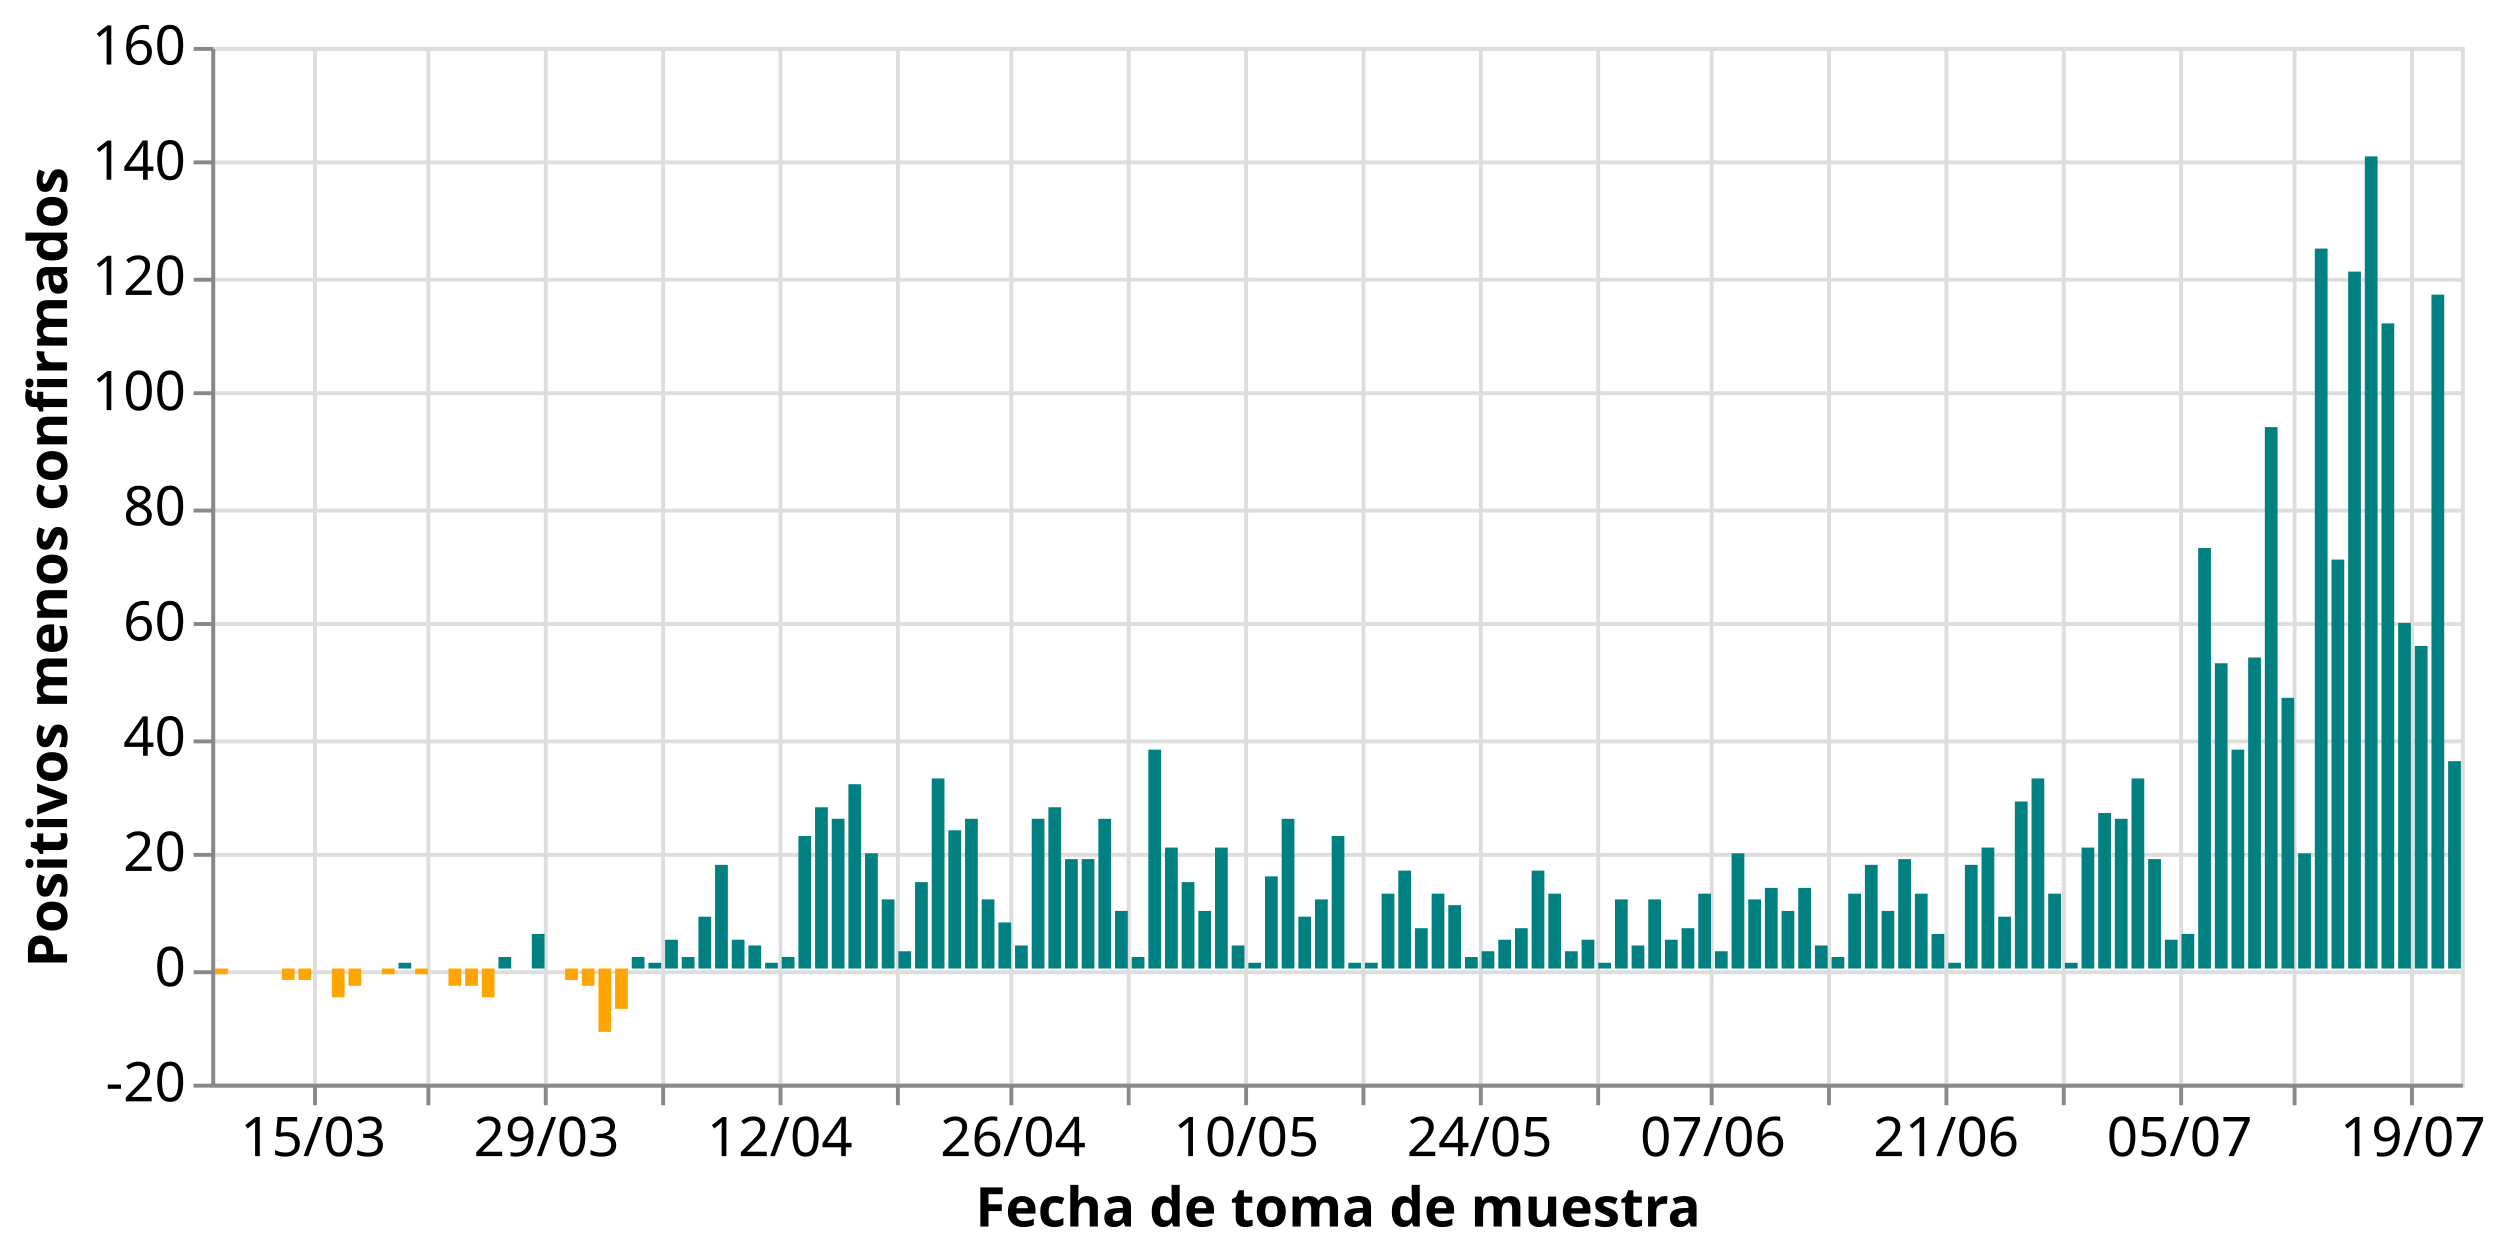
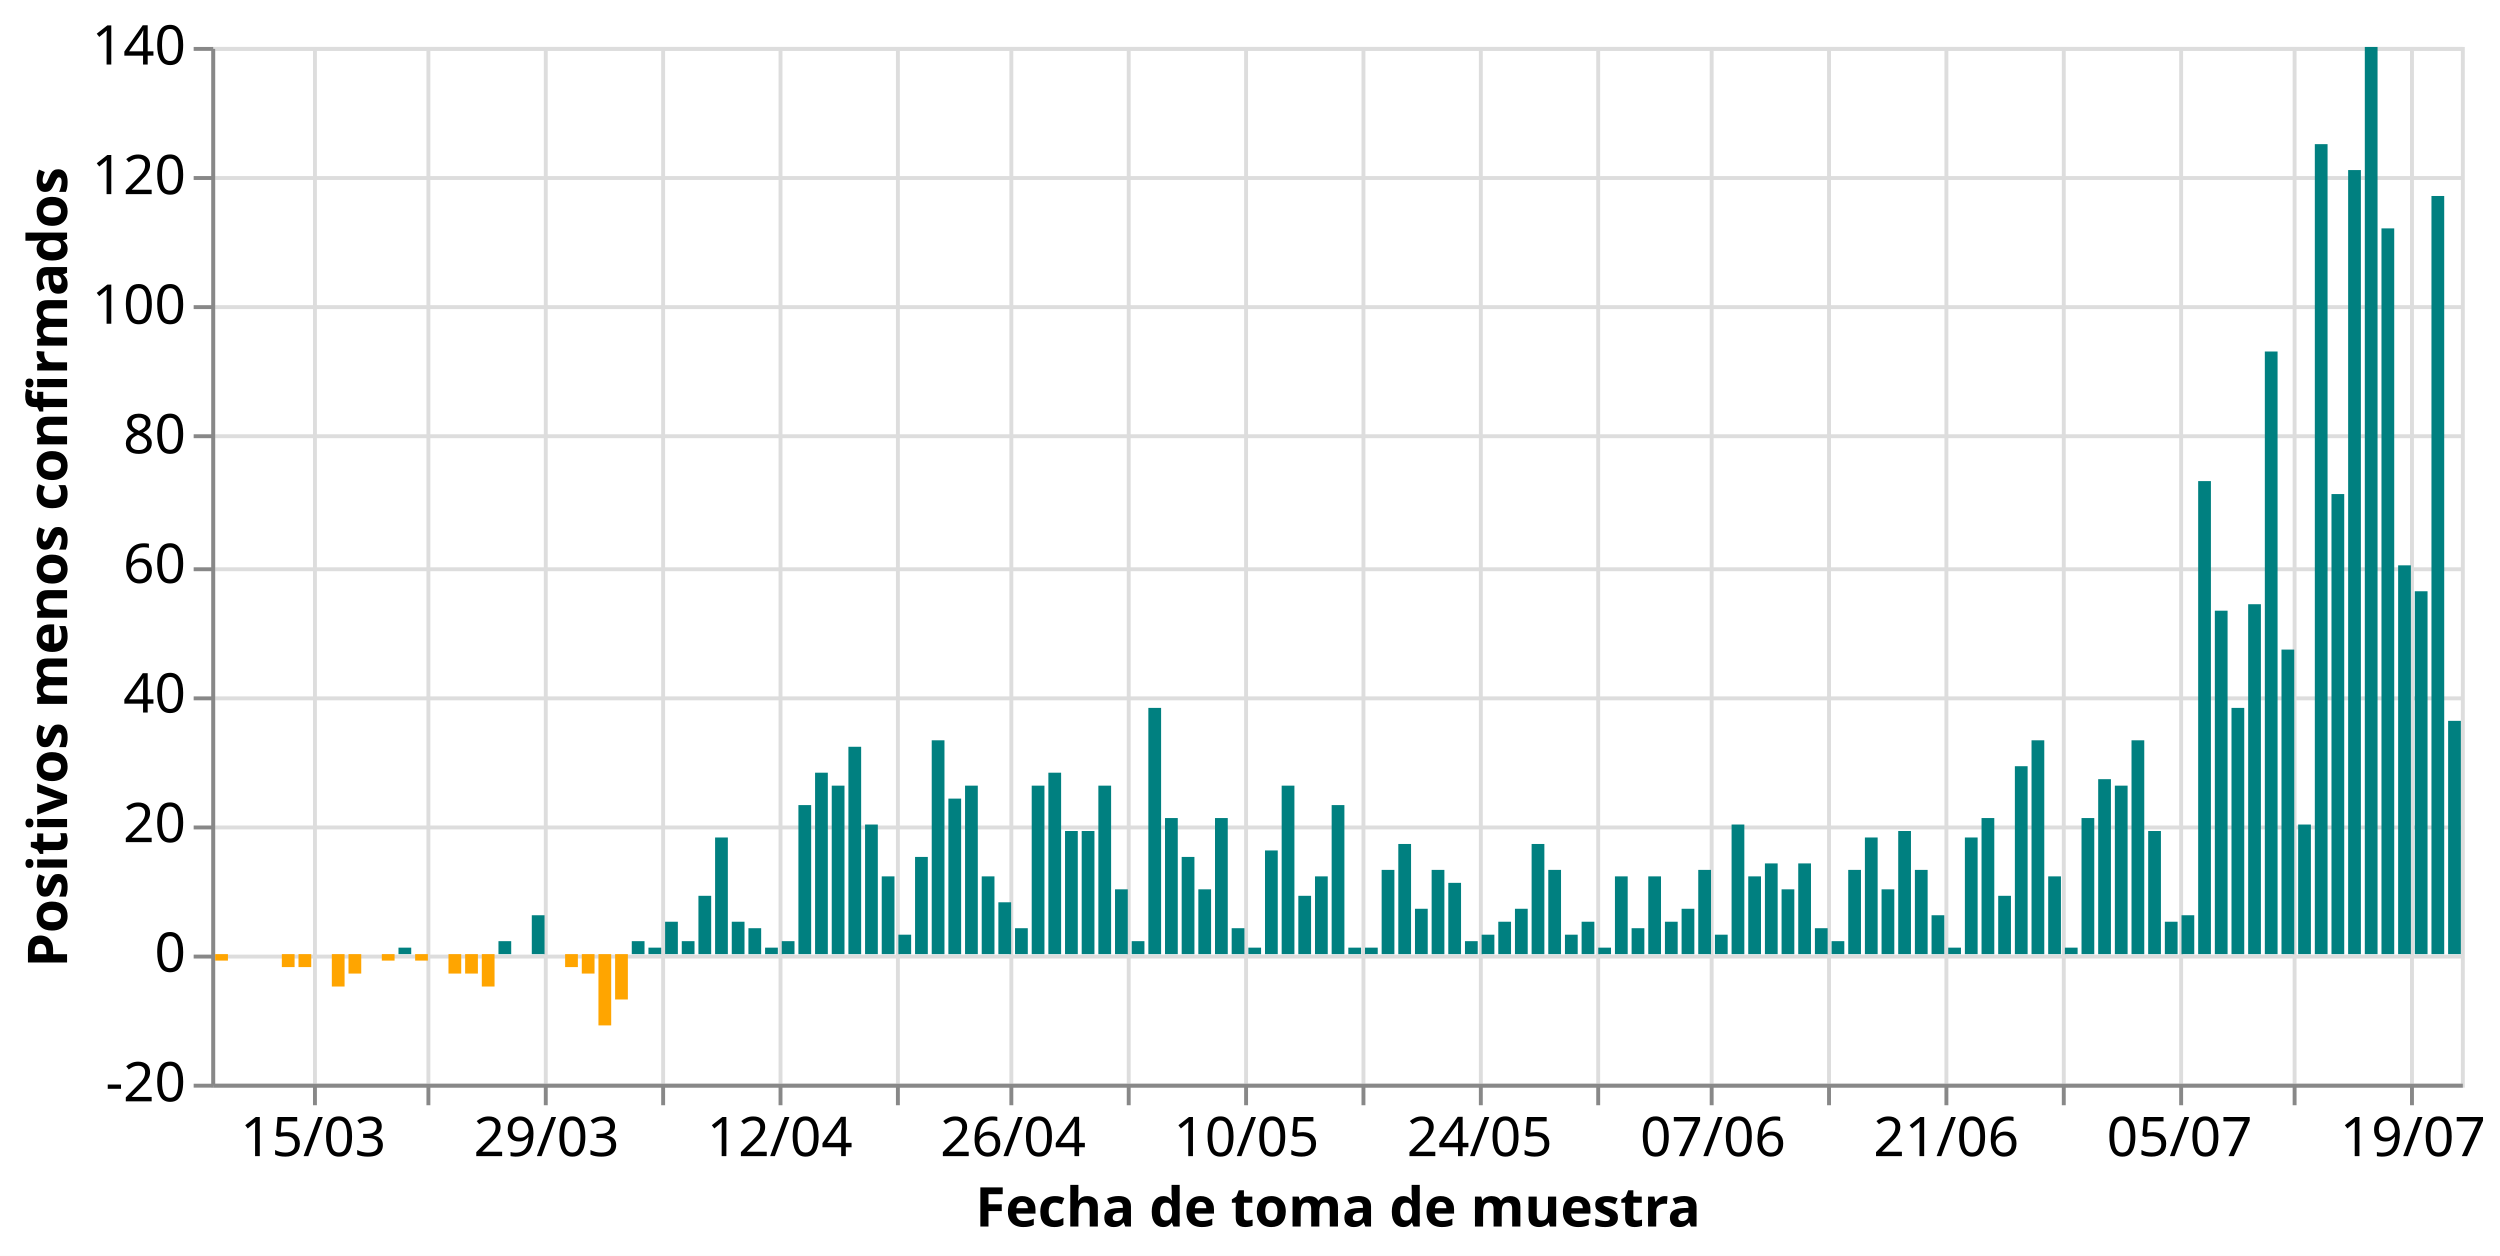
<svg xmlns="http://www.w3.org/2000/svg" class="marks" width="639" height="321" viewBox="0 0 639 321" version="1.1">
  <rect width="639" height="321" style="fill: white;" />
  <g transform="translate(54,12)">
    <g class="mark-group role-frame root">
      <g transform="translate(0,0)">
        <path class="background" d="M0.5,0.5h575v265h-575Z" style="fill: none; stroke: #ddd;" />
        <g>
          <g class="mark-group role-axis">
            <g transform="translate(0.5,265.5)">
              <path class="background" d="M0,0h0v0h0Z" style="pointer-events: none; fill: none;" />
              <g>
                <g class="mark-rule role-axis-grid" style="pointer-events: none;">
                  <line transform="translate(26,-265)" x2="0" y2="265" style="fill: none; stroke: #ddd; stroke-width: 1; opacity: 1;" />
                  <line transform="translate(55,-265)" x2="0" y2="265" style="fill: none; stroke: #ddd; stroke-width: 1; opacity: 1;" />
                  <line transform="translate(85,-265)" x2="0" y2="265" style="fill: none; stroke: #ddd; stroke-width: 1; opacity: 1;" />
                  <line transform="translate(115,-265)" x2="0" y2="265" style="fill: none; stroke: #ddd; stroke-width: 1; opacity: 1;" />
                  <line transform="translate(145,-265)" x2="0" y2="265" style="fill: none; stroke: #ddd; stroke-width: 1; opacity: 1;" />
                  <line transform="translate(175,-265)" x2="0" y2="265" style="fill: none; stroke: #ddd; stroke-width: 1; opacity: 1;" />
                  <line transform="translate(204,-265)" x2="0" y2="265" style="fill: none; stroke: #ddd; stroke-width: 1; opacity: 1;" />
                  <line transform="translate(234,-265)" x2="0" y2="265" style="fill: none; stroke: #ddd; stroke-width: 1; opacity: 1;" />
                  <line transform="translate(264,-265)" x2="0" y2="265" style="fill: none; stroke: #ddd; stroke-width: 1; opacity: 1;" />
                  <line transform="translate(294,-265)" x2="0" y2="265" style="fill: none; stroke: #ddd; stroke-width: 1; opacity: 1;" />
                  <line transform="translate(324,-265)" x2="0" y2="265" style="fill: none; stroke: #ddd; stroke-width: 1; opacity: 1;" />
                  <line transform="translate(354,-265)" x2="0" y2="265" style="fill: none; stroke: #ddd; stroke-width: 1; opacity: 1;" />
                  <line transform="translate(383,-265)" x2="0" y2="265" style="fill: none; stroke: #ddd; stroke-width: 1; opacity: 1;" />
                  <line transform="translate(413,-265)" x2="0" y2="265" style="fill: none; stroke: #ddd; stroke-width: 1; opacity: 1;" />
                  <line transform="translate(443,-265)" x2="0" y2="265" style="fill: none; stroke: #ddd; stroke-width: 1; opacity: 1;" />
                  <line transform="translate(473,-265)" x2="0" y2="265" style="fill: none; stroke: #ddd; stroke-width: 1; opacity: 1;" />
                  <line transform="translate(503,-265)" x2="0" y2="265" style="fill: none; stroke: #ddd; stroke-width: 1; opacity: 1;" />
                  <line transform="translate(532,-265)" x2="0" y2="265" style="fill: none; stroke: #ddd; stroke-width: 1; opacity: 1;" />
                  <line transform="translate(562,-265)" x2="0" y2="265" style="fill: none; stroke: #ddd; stroke-width: 1; opacity: 1;" />
                </g>
              </g>
              <path class="foreground" d="" style="pointer-events: none; display: none; fill: none;" />
            </g>
          </g>
          <g class="mark-group role-axis">
            <g transform="translate(0.5,0.5)">
              <path class="background" d="M0,0h0v0h0Z" style="pointer-events: none; fill: none;" />
              <g>
                <g class="mark-rule role-axis-grid" style="pointer-events: none;">
                  <line transform="translate(0,265)" x2="575" y2="0" style="fill: none; stroke: #ddd; stroke-width: 1; opacity: 1;" />
-                   <line transform="translate(0,236)" x2="575" y2="0" style="fill: none; stroke: #ddd; stroke-width: 1; opacity: 1;" />
-                   <line transform="translate(0,206)" x2="575" y2="0" style="fill: none; stroke: #ddd; stroke-width: 1; opacity: 1;" />
-                   <line transform="translate(0,177)" x2="575" y2="0" style="fill: none; stroke: #ddd; stroke-width: 1; opacity: 1;" />
-                   <line transform="translate(0,147)" x2="575" y2="0" style="fill: none; stroke: #ddd; stroke-width: 1; opacity: 1;" />
-                   <line transform="translate(0,118)" x2="575" y2="0" style="fill: none; stroke: #ddd; stroke-width: 1; opacity: 1;" />
-                   <line transform="translate(0,88)" x2="575" y2="0" style="fill: none; stroke: #ddd; stroke-width: 1; opacity: 1;" />
-                   <line transform="translate(0,59)" x2="575" y2="0" style="fill: none; stroke: #ddd; stroke-width: 1; opacity: 1;" />
-                   <line transform="translate(0,29)" x2="575" y2="0" style="fill: none; stroke: #ddd; stroke-width: 1; opacity: 1;" />
+                   <line transform="translate(0,232)" x2="575" y2="0" style="fill: none; stroke: #ddd; stroke-width: 1; opacity: 1;" />
+                   <line transform="translate(0,199)" x2="575" y2="0" style="fill: none; stroke: #ddd; stroke-width: 1; opacity: 1;" />
+                   <line transform="translate(0,166)" x2="575" y2="0" style="fill: none; stroke: #ddd; stroke-width: 1; opacity: 1;" />
+                   <line transform="translate(0,133)" x2="575" y2="0" style="fill: none; stroke: #ddd; stroke-width: 1; opacity: 1;" />
+                   <line transform="translate(0,99)" x2="575" y2="0" style="fill: none; stroke: #ddd; stroke-width: 1; opacity: 1;" />
+                   <line transform="translate(0,66)" x2="575" y2="0" style="fill: none; stroke: #ddd; stroke-width: 1; opacity: 1;" />
+                   <line transform="translate(0,33)" x2="575" y2="0" style="fill: none; stroke: #ddd; stroke-width: 1; opacity: 1;" />
                  <line transform="translate(0,0)" x2="575" y2="0" style="fill: none; stroke: #ddd; stroke-width: 1; opacity: 1;" />
                </g>
              </g>
              <path class="foreground" d="" style="pointer-events: none; display: none; fill: none;" />
            </g>
          </g>
          <g class="mark-group role-axis">
            <g transform="translate(0.5,265.5)">
              <path class="background" d="M0,0h0v0h0Z" style="pointer-events: none; fill: none;" />
              <g>
                <g class="mark-rule role-axis-tick" style="pointer-events: none;">
                  <line transform="translate(26,0)" x2="0" y2="5" style="fill: none; stroke: #888; stroke-width: 1; opacity: 1;" />
                  <line transform="translate(55,0)" x2="0" y2="5" style="fill: none; stroke: #888; stroke-width: 1; opacity: 1;" />
                  <line transform="translate(85,0)" x2="0" y2="5" style="fill: none; stroke: #888; stroke-width: 1; opacity: 1;" />
                  <line transform="translate(115,0)" x2="0" y2="5" style="fill: none; stroke: #888; stroke-width: 1; opacity: 1;" />
                  <line transform="translate(145,0)" x2="0" y2="5" style="fill: none; stroke: #888; stroke-width: 1; opacity: 1;" />
                  <line transform="translate(175,0)" x2="0" y2="5" style="fill: none; stroke: #888; stroke-width: 1; opacity: 1;" />
                  <line transform="translate(204,0)" x2="0" y2="5" style="fill: none; stroke: #888; stroke-width: 1; opacity: 1;" />
                  <line transform="translate(234,0)" x2="0" y2="5" style="fill: none; stroke: #888; stroke-width: 1; opacity: 1;" />
                  <line transform="translate(264,0)" x2="0" y2="5" style="fill: none; stroke: #888; stroke-width: 1; opacity: 1;" />
                  <line transform="translate(294,0)" x2="0" y2="5" style="fill: none; stroke: #888; stroke-width: 1; opacity: 1;" />
                  <line transform="translate(324,0)" x2="0" y2="5" style="fill: none; stroke: #888; stroke-width: 1; opacity: 1;" />
                  <line transform="translate(354,0)" x2="0" y2="5" style="fill: none; stroke: #888; stroke-width: 1; opacity: 1;" />
                  <line transform="translate(383,0)" x2="0" y2="5" style="fill: none; stroke: #888; stroke-width: 1; opacity: 1;" />
                  <line transform="translate(413,0)" x2="0" y2="5" style="fill: none; stroke: #888; stroke-width: 1; opacity: 1;" />
                  <line transform="translate(443,0)" x2="0" y2="5" style="fill: none; stroke: #888; stroke-width: 1; opacity: 1;" />
                  <line transform="translate(473,0)" x2="0" y2="5" style="fill: none; stroke: #888; stroke-width: 1; opacity: 1;" />
                  <line transform="translate(503,0)" x2="0" y2="5" style="fill: none; stroke: #888; stroke-width: 1; opacity: 1;" />
                  <line transform="translate(532,0)" x2="0" y2="5" style="fill: none; stroke: #888; stroke-width: 1; opacity: 1;" />
                  <line transform="translate(562,0)" x2="0" y2="5" style="fill: none; stroke: #888; stroke-width: 1; opacity: 1;" />
                </g>
                <g class="mark-text role-axis-label" style="pointer-events: none;">
                  <text text-anchor="middle" transform="translate(25.55556,18)" style="font-family: sans-serif; font-size: 14px; fill: #000; opacity: 1;">15/03</text>
                  <text text-anchor="middle" transform="translate(55.37037,18)" style="font-family: sans-serif; font-size: 14px; fill: #000; opacity: 0;">22/03</text>
                  <text text-anchor="middle" transform="translate(85.18519,18)" style="font-family: sans-serif; font-size: 14px; fill: #000; opacity: 1;">29/03</text>
                  <text text-anchor="middle" transform="translate(115,18)" style="font-family: sans-serif; font-size: 14px; fill: #000; opacity: 0;">05/04</text>
                  <text text-anchor="middle" transform="translate(144.8148,18)" style="font-family: sans-serif; font-size: 14px; fill: #000; opacity: 1;">12/04</text>
                  <text text-anchor="middle" transform="translate(174.6296,18)" style="font-family: sans-serif; font-size: 14px; fill: #000; opacity: 0;">19/04</text>
                  <text text-anchor="middle" transform="translate(204.4444,18)" style="font-family: sans-serif; font-size: 14px; fill: #000; opacity: 1;">26/04</text>
                  <text text-anchor="middle" transform="translate(234.2593,18)" style="font-family: sans-serif; font-size: 14px; fill: #000; opacity: 0;">03/05</text>
                  <text text-anchor="middle" transform="translate(264.0741,18)" style="font-family: sans-serif; font-size: 14px; fill: #000; opacity: 1;">10/05</text>
                  <text text-anchor="middle" transform="translate(293.8889,18)" style="font-family: sans-serif; font-size: 14px; fill: #000; opacity: 0;">17/05</text>
                  <text text-anchor="middle" transform="translate(323.7037,18)" style="font-family: sans-serif; font-size: 14px; fill: #000; opacity: 1;">24/05</text>
                  <text text-anchor="middle" transform="translate(353.5185,18)" style="font-family: sans-serif; font-size: 14px; fill: #000; opacity: 0;">31/05</text>
                  <text text-anchor="middle" transform="translate(383.3333,18)" style="font-family: sans-serif; font-size: 14px; fill: #000; opacity: 1;">07/06</text>
                  <text text-anchor="middle" transform="translate(413.1481,18)" style="font-family: sans-serif; font-size: 14px; fill: #000; opacity: 0;">14/06</text>
                  <text text-anchor="middle" transform="translate(442.963,18)" style="font-family: sans-serif; font-size: 14px; fill: #000; opacity: 1;">21/06</text>
                  <text text-anchor="middle" transform="translate(472.7778,18)" style="font-family: sans-serif; font-size: 14px; fill: #000; opacity: 0;">28/06</text>
                  <text text-anchor="middle" transform="translate(502.5926,18)" style="font-family: sans-serif; font-size: 14px; fill: #000; opacity: 1;">05/07</text>
                  <text text-anchor="middle" transform="translate(532.4074,18)" style="font-family: sans-serif; font-size: 14px; fill: #000; opacity: 0;">12/07</text>
                  <text text-anchor="middle" transform="translate(562.2222,18)" style="font-family: sans-serif; font-size: 14px; fill: #000; opacity: 1;">19/07</text>
                </g>
                <g class="mark-rule role-axis-domain" style="pointer-events: none;">
                  <line transform="translate(0,0)" x2="575" y2="0" style="fill: none; stroke: #888; stroke-width: 1; opacity: 1;" />
                </g>
                <g class="mark-text role-axis-title" style="pointer-events: none;">
                  <text text-anchor="middle" transform="translate(287.5,36)" style="font-family: sans-serif; font-size: 14px; font-weight: bold; fill: #000; opacity: 1;">Fecha de toma de muestra</text>
                </g>
              </g>
              <path class="foreground" d="" style="pointer-events: none; display: none; fill: none;" />
            </g>
          </g>
          <g class="mark-group role-axis">
            <g transform="translate(0.5,0.5)">
              <path class="background" d="M0,0h0v0h0Z" style="pointer-events: none; fill: none;" />
              <g>
                <g class="mark-rule role-axis-tick" style="pointer-events: none;">
                  <line transform="translate(0,265)" x2="-5" y2="0" style="fill: none; stroke: #888; stroke-width: 1; opacity: 1;" />
-                   <line transform="translate(0,236)" x2="-5" y2="0" style="fill: none; stroke: #888; stroke-width: 1; opacity: 1;" />
-                   <line transform="translate(0,206)" x2="-5" y2="0" style="fill: none; stroke: #888; stroke-width: 1; opacity: 1;" />
-                   <line transform="translate(0,177)" x2="-5" y2="0" style="fill: none; stroke: #888; stroke-width: 1; opacity: 1;" />
-                   <line transform="translate(0,147)" x2="-5" y2="0" style="fill: none; stroke: #888; stroke-width: 1; opacity: 1;" />
-                   <line transform="translate(0,118)" x2="-5" y2="0" style="fill: none; stroke: #888; stroke-width: 1; opacity: 1;" />
-                   <line transform="translate(0,88)" x2="-5" y2="0" style="fill: none; stroke: #888; stroke-width: 1; opacity: 1;" />
-                   <line transform="translate(0,59)" x2="-5" y2="0" style="fill: none; stroke: #888; stroke-width: 1; opacity: 1;" />
-                   <line transform="translate(0,29)" x2="-5" y2="0" style="fill: none; stroke: #888; stroke-width: 1; opacity: 1;" />
+                   <line transform="translate(0,232)" x2="-5" y2="0" style="fill: none; stroke: #888; stroke-width: 1; opacity: 1;" />
+                   <line transform="translate(0,199)" x2="-5" y2="0" style="fill: none; stroke: #888; stroke-width: 1; opacity: 1;" />
+                   <line transform="translate(0,166)" x2="-5" y2="0" style="fill: none; stroke: #888; stroke-width: 1; opacity: 1;" />
+                   <line transform="translate(0,133)" x2="-5" y2="0" style="fill: none; stroke: #888; stroke-width: 1; opacity: 1;" />
+                   <line transform="translate(0,99)" x2="-5" y2="0" style="fill: none; stroke: #888; stroke-width: 1; opacity: 1;" />
+                   <line transform="translate(0,66)" x2="-5" y2="0" style="fill: none; stroke: #888; stroke-width: 1; opacity: 1;" />
+                   <line transform="translate(0,33)" x2="-5" y2="0" style="fill: none; stroke: #888; stroke-width: 1; opacity: 1;" />
                  <line transform="translate(0,0)" x2="-5" y2="0" style="fill: none; stroke: #888; stroke-width: 1; opacity: 1;" />
                </g>
                <g class="mark-text role-axis-label" style="pointer-events: none;">
                  <text text-anchor="end" transform="translate(-7,269)" style="font-family: sans-serif; font-size: 14px; fill: #000; opacity: 1;">-20</text>
-                   <text text-anchor="end" transform="translate(-7,239.5556)" style="font-family: sans-serif; font-size: 14px; fill: #000; opacity: 1;">0</text>
-                   <text text-anchor="end" transform="translate(-7,210.1111)" style="font-family: sans-serif; font-size: 14px; fill: #000; opacity: 1;">20</text>
-                   <text text-anchor="end" transform="translate(-7,180.6667)" style="font-family: sans-serif; font-size: 14px; fill: #000; opacity: 1;">40</text>
-                   <text text-anchor="end" transform="translate(-7,151.2222)" style="font-family: sans-serif; font-size: 14px; fill: #000; opacity: 1;">60</text>
-                   <text text-anchor="end" transform="translate(-7,121.7778)" style="font-family: sans-serif; font-size: 14px; fill: #000; opacity: 1;">80</text>
-                   <text text-anchor="end" transform="translate(-7,92.33333)" style="font-family: sans-serif; font-size: 14px; fill: #000; opacity: 1;">100</text>
-                   <text text-anchor="end" transform="translate(-7,62.88889)" style="font-family: sans-serif; font-size: 14px; fill: #000; opacity: 1;">120</text>
-                   <text text-anchor="end" transform="translate(-7,33.44444)" style="font-family: sans-serif; font-size: 14px; fill: #000; opacity: 1;">140</text>
-                   <text text-anchor="end" transform="translate(-7,4)" style="font-family: sans-serif; font-size: 14px; fill: #000; opacity: 1;">160</text>
+                   <text text-anchor="end" transform="translate(-7,235.875)" style="font-family: sans-serif; font-size: 14px; fill: #000; opacity: 1;">0</text>
+                   <text text-anchor="end" transform="translate(-7,202.75)" style="font-family: sans-serif; font-size: 14px; fill: #000; opacity: 1;">20</text>
+                   <text text-anchor="end" transform="translate(-7,169.625)" style="font-family: sans-serif; font-size: 14px; fill: #000; opacity: 1;">40</text>
+                   <text text-anchor="end" transform="translate(-7,136.5)" style="font-family: sans-serif; font-size: 14px; fill: #000; opacity: 1;">60</text>
+                   <text text-anchor="end" transform="translate(-7,103.375)" style="font-family: sans-serif; font-size: 14px; fill: #000; opacity: 1;">80</text>
+                   <text text-anchor="end" transform="translate(-7,70.25)" style="font-family: sans-serif; font-size: 14px; fill: #000; opacity: 1;">100</text>
+                   <text text-anchor="end" transform="translate(-7,37.125)" style="font-family: sans-serif; font-size: 14px; fill: #000; opacity: 1;">120</text>
+                   <text text-anchor="end" transform="translate(-7,4)" style="font-family: sans-serif; font-size: 14px; fill: #000; opacity: 1;">140</text>
                </g>
                <g class="mark-rule role-axis-domain" style="pointer-events: none;">
                  <line transform="translate(0,265)" x2="0" y2="-265" style="fill: none; stroke: #888; stroke-width: 1; opacity: 1;" />
                </g>
                <g class="mark-text role-axis-title" style="pointer-events: none;">
                  <text text-anchor="middle" transform="translate(-34.3584,132.5) rotate(-90) translate(0,-3)" style="font-family: sans-serif; font-size: 14px; font-weight: bold; fill: #000; opacity: 1;">Positivos menos confirmados</text>
                </g>
              </g>
              <path class="foreground" d="" style="pointer-events: none; display: none; fill: none;" />
            </g>
          </g>
          <g class="mark-rect role-mark marks">
-             <path d="M1,235.556h3.259v1.472h-3.259Z" style="fill: orange;" />
-             <path d="M5.259,235.556h3.259v0h-3.259Z" style="fill: teal;" />
-             <path d="M9.519,235.556h3.259v0h-3.259Z" style="fill: teal;" />
-             <path d="M13.778,235.556h3.259v0h-3.259Z" style="fill: teal;" />
-             <path d="M18.037,235.556h3.259v2.944h-3.259Z" style="fill: orange;" />
-             <path d="M22.296,235.556h3.259v2.944h-3.259Z" style="fill: orange;" />
-             <path d="M26.556,235.556h3.259v0h-3.259Z" style="fill: teal;" />
-             <path d="M30.815,235.556h3.259v7.361h-3.259Z" style="fill: orange;" />
-             <path d="M35.074,235.556h3.259v4.417h-3.259Z" style="fill: orange;" />
-             <path d="M39.333,235.556h3.259v0h-3.259Z" style="fill: teal;" />
-             <path d="M43.593,235.556h3.259v1.472h-3.259Z" style="fill: orange;" />
-             <path d="M47.852,234.083h3.259v1.472h-3.259Z" style="fill: teal;" />
-             <path d="M52.111,235.556h3.259v1.472h-3.259Z" style="fill: orange;" />
-             <path d="M56.37,235.556h3.259v0h-3.259Z" style="fill: teal;" />
-             <path d="M60.63,235.556h3.259v4.417h-3.259Z" style="fill: orange;" />
-             <path d="M64.889,235.556h3.259v4.417h-3.259Z" style="fill: orange;" />
-             <path d="M69.148,235.556h3.259v7.361h-3.259Z" style="fill: orange;" />
-             <path d="M73.407,232.611h3.259v2.944h-3.259Z" style="fill: teal;" />
-             <path d="M77.667,235.556h3.259v0h-3.259Z" style="fill: teal;" />
-             <path d="M81.926,226.722h3.259v8.833h-3.259Z" style="fill: teal;" />
-             <path d="M86.185,235.556h3.259v0h-3.259Z" style="fill: teal;" />
-             <path d="M90.444,235.556h3.259v2.944h-3.259Z" style="fill: orange;" />
-             <path d="M94.704,235.556h3.259v4.417h-3.259Z" style="fill: orange;" />
-             <path d="M98.963,235.556h3.259v16.194h-3.259Z" style="fill: orange;" />
-             <path d="M103.222,235.556h3.259v10.306h-3.259Z" style="fill: orange;" />
-             <path d="M107.481,232.611h3.259v2.944h-3.259Z" style="fill: teal;" />
-             <path d="M111.741,234.083h3.259v1.472h-3.259Z" style="fill: teal;" />
-             <path d="M116,228.194h3.259v7.361h-3.259Z" style="fill: teal;" />
-             <path d="M120.259,232.611h3.259v2.944h-3.259Z" style="fill: teal;" />
-             <path d="M124.519,222.306h3.259v13.25h-3.259Z" style="fill: teal;" />
-             <path d="M128.778,209.056h3.259v26.5h-3.259Z" style="fill: teal;" />
-             <path d="M133.037,228.194h3.259v7.361h-3.259Z" style="fill: teal;" />
-             <path d="M137.296,229.667h3.259v5.889h-3.259Z" style="fill: teal;" />
-             <path d="M141.556,234.083h3.259v1.472h-3.259Z" style="fill: teal;" />
-             <path d="M145.815,232.611h3.259v2.944h-3.259Z" style="fill: teal;" />
-             <path d="M150.074,201.694h3.259v33.861h-3.259Z" style="fill: teal;" />
-             <path d="M154.333,194.333h3.259v41.222h-3.259Z" style="fill: teal;" />
-             <path d="M158.593,197.278h3.259v38.278h-3.259Z" style="fill: teal;" />
-             <path d="M162.852,188.444h3.259v47.111h-3.259Z" style="fill: teal;" />
-             <path d="M167.111,206.111h3.259v29.444h-3.259Z" style="fill: teal;" />
-             <path d="M171.37,217.889h3.259v17.667h-3.259Z" style="fill: teal;" />
-             <path d="M175.63,231.139h3.259v4.417h-3.259Z" style="fill: teal;" />
-             <path d="M179.889,213.472h3.259v22.083h-3.259Z" style="fill: teal;" />
-             <path d="M184.148,186.972h3.259v48.583h-3.259Z" style="fill: teal;" />
-             <path d="M188.407,200.222h3.259v35.333h-3.259Z" style="fill: teal;" />
-             <path d="M192.667,197.278h3.259v38.278h-3.259Z" style="fill: teal;" />
-             <path d="M196.926,217.889h3.259v17.667h-3.259Z" style="fill: teal;" />
-             <path d="M201.185,223.778h3.259v11.778h-3.259Z" style="fill: teal;" />
-             <path d="M205.444,229.667h3.259v5.889h-3.259Z" style="fill: teal;" />
-             <path d="M209.704,197.278h3.259v38.278h-3.259Z" style="fill: teal;" />
-             <path d="M213.963,194.333h3.259v41.222h-3.259Z" style="fill: teal;" />
-             <path d="M218.222,207.583h3.259v27.972h-3.259Z" style="fill: teal;" />
-             <path d="M222.481,207.583h3.259v27.972h-3.259Z" style="fill: teal;" />
-             <path d="M226.741,197.278h3.259v38.278h-3.259Z" style="fill: teal;" />
-             <path d="M231,220.833h3.259v14.722h-3.259Z" style="fill: teal;" />
-             <path d="M235.259,232.611h3.259v2.944h-3.259Z" style="fill: teal;" />
-             <path d="M239.519,179.611h3.259v55.944h-3.259Z" style="fill: teal;" />
-             <path d="M243.778,204.639h3.259v30.917h-3.259Z" style="fill: teal;" />
-             <path d="M248.037,213.472h3.259v22.083h-3.259Z" style="fill: teal;" />
-             <path d="M252.296,220.833h3.259v14.722h-3.259Z" style="fill: teal;" />
-             <path d="M256.556,204.639h3.259v30.917h-3.259Z" style="fill: teal;" />
-             <path d="M260.815,229.667h3.259v5.889h-3.259Z" style="fill: teal;" />
-             <path d="M265.074,234.083h3.259v1.472h-3.259Z" style="fill: teal;" />
-             <path d="M269.333,212h3.259v23.556h-3.259Z" style="fill: teal;" />
-             <path d="M273.593,197.278h3.259v38.278h-3.259Z" style="fill: teal;" />
-             <path d="M277.852,222.306h3.259v13.25h-3.259Z" style="fill: teal;" />
-             <path d="M282.111,217.889h3.259v17.667h-3.259Z" style="fill: teal;" />
-             <path d="M286.37,201.694h3.259v33.861h-3.259Z" style="fill: teal;" />
-             <path d="M290.63,234.083h3.259v1.472h-3.259Z" style="fill: teal;" />
-             <path d="M294.889,234.083h3.259v1.472h-3.259Z" style="fill: teal;" />
-             <path d="M299.148,216.417h3.259v19.139h-3.259Z" style="fill: teal;" />
-             <path d="M303.407,210.528h3.259v25.028h-3.259Z" style="fill: teal;" />
-             <path d="M307.667,225.25h3.259v10.306h-3.259Z" style="fill: teal;" />
-             <path d="M311.926,216.417h3.259v19.139h-3.259Z" style="fill: teal;" />
-             <path d="M316.185,219.361h3.259v16.194h-3.259Z" style="fill: teal;" />
-             <path d="M320.444,232.611h3.259v2.944h-3.259Z" style="fill: teal;" />
-             <path d="M324.704,231.139h3.259v4.417h-3.259Z" style="fill: teal;" />
-             <path d="M328.963,228.194h3.259v7.361h-3.259Z" style="fill: teal;" />
-             <path d="M333.222,225.25h3.259v10.306h-3.259Z" style="fill: teal;" />
-             <path d="M337.481,210.528h3.259v25.028h-3.259Z" style="fill: teal;" />
-             <path d="M341.741,216.417h3.259v19.139h-3.259Z" style="fill: teal;" />
-             <path d="M346,231.139h3.259v4.417h-3.259Z" style="fill: teal;" />
-             <path d="M350.259,228.194h3.259v7.361h-3.259Z" style="fill: teal;" />
-             <path d="M354.519,234.083h3.259v1.472h-3.259Z" style="fill: teal;" />
-             <path d="M358.778,217.889h3.259v17.667h-3.259Z" style="fill: teal;" />
-             <path d="M363.037,229.667h3.259v5.889h-3.259Z" style="fill: teal;" />
-             <path d="M367.296,217.889h3.259v17.667h-3.259Z" style="fill: teal;" />
-             <path d="M371.556,228.194h3.259v7.361h-3.259Z" style="fill: teal;" />
-             <path d="M375.815,225.25h3.259v10.306h-3.259Z" style="fill: teal;" />
-             <path d="M380.074,216.417h3.259v19.139h-3.259Z" style="fill: teal;" />
-             <path d="M384.333,231.139h3.259v4.417h-3.259Z" style="fill: teal;" />
-             <path d="M388.593,206.111h3.259v29.444h-3.259Z" style="fill: teal;" />
-             <path d="M392.852,217.889h3.259v17.667h-3.259Z" style="fill: teal;" />
-             <path d="M397.111,214.944h3.259v20.611h-3.259Z" style="fill: teal;" />
-             <path d="M401.37,220.833h3.259v14.722h-3.259Z" style="fill: teal;" />
-             <path d="M405.63,214.944h3.259v20.611h-3.259Z" style="fill: teal;" />
-             <path d="M409.889,229.667h3.259v5.889h-3.259Z" style="fill: teal;" />
-             <path d="M414.148,232.611h3.259v2.944h-3.259Z" style="fill: teal;" />
-             <path d="M418.407,216.417h3.259v19.139h-3.259Z" style="fill: teal;" />
-             <path d="M422.667,209.056h3.259v26.5h-3.259Z" style="fill: teal;" />
-             <path d="M426.926,220.833h3.259v14.722h-3.259Z" style="fill: teal;" />
-             <path d="M431.185,207.583h3.259v27.972h-3.259Z" style="fill: teal;" />
-             <path d="M435.444,216.417h3.259v19.139h-3.259Z" style="fill: teal;" />
-             <path d="M439.704,226.722h3.259v8.833h-3.259Z" style="fill: teal;" />
-             <path d="M443.963,234.083h3.259v1.472h-3.259Z" style="fill: teal;" />
-             <path d="M448.222,209.056h3.259v26.5h-3.259Z" style="fill: teal;" />
-             <path d="M452.481,204.639h3.259v30.917h-3.259Z" style="fill: teal;" />
-             <path d="M456.741,222.306h3.259v13.25h-3.259Z" style="fill: teal;" />
-             <path d="M461,192.861h3.259v42.694h-3.259Z" style="fill: teal;" />
-             <path d="M465.259,186.972h3.259v48.583h-3.259Z" style="fill: teal;" />
-             <path d="M469.519,216.417h3.259v19.139h-3.259Z" style="fill: teal;" />
-             <path d="M473.778,234.083h3.259v1.472h-3.259Z" style="fill: teal;" />
-             <path d="M478.037,204.639h3.259v30.917h-3.259Z" style="fill: teal;" />
-             <path d="M482.296,195.806h3.259v39.75h-3.259Z" style="fill: teal;" />
-             <path d="M486.556,197.278h3.259v38.278h-3.259Z" style="fill: teal;" />
-             <path d="M490.815,186.972h3.259v48.583h-3.259Z" style="fill: teal;" />
-             <path d="M495.074,207.583h3.259v27.972h-3.259Z" style="fill: teal;" />
-             <path d="M499.333,228.194h3.259v7.361h-3.259Z" style="fill: teal;" />
-             <path d="M503.593,226.722h3.259v8.833h-3.259Z" style="fill: teal;" />
-             <path d="M507.852,128.083h3.259v107.472h-3.259Z" style="fill: teal;" />
-             <path d="M512.111,157.528h3.259v78.028h-3.259Z" style="fill: teal;" />
-             <path d="M516.37,179.611h3.259v55.944h-3.259Z" style="fill: teal;" />
-             <path d="M520.63,156.056h3.259v79.5h-3.259Z" style="fill: teal;" />
-             <path d="M524.889,97.167h3.259v138.389h-3.259Z" style="fill: teal;" />
-             <path d="M529.148,166.361h3.259v69.194h-3.259Z" style="fill: teal;" />
-             <path d="M533.407,206.111h3.259v29.444h-3.259Z" style="fill: teal;" />
-             <path d="M537.667,51.528h3.259v184.028h-3.259Z" style="fill: teal;" />
-             <path d="M541.926,131.028h3.259v104.528h-3.259Z" style="fill: teal;" />
-             <path d="M546.185,57.417h3.259v178.139h-3.259Z" style="fill: teal;" />
-             <path d="M550.444,27.972h3.259v207.583h-3.259Z" style="fill: teal;" />
-             <path d="M554.704,70.667h3.259v164.889h-3.259Z" style="fill: teal;" />
-             <path d="M558.963,147.222h3.259v88.333h-3.259Z" style="fill: teal;" />
-             <path d="M563.222,153.111h3.259v82.444h-3.259Z" style="fill: teal;" />
-             <path d="M567.481,63.306h3.259v172.25h-3.259Z" style="fill: teal;" />
-             <path d="M571.741,182.556h3.259v53h-3.259Z" style="fill: teal;" />
+             <path d="M1,231.875h3.259v1.656h-3.259Z" style="fill: orange;" />
+             <path d="M5.259,231.875h3.259v0h-3.259Z" style="fill: teal;" />
+             <path d="M9.519,231.875h3.259v0h-3.259Z" style="fill: teal;" />
+             <path d="M13.778,231.875h3.259v0h-3.259Z" style="fill: teal;" />
+             <path d="M18.037,231.875h3.259v3.312h-3.259Z" style="fill: orange;" />
+             <path d="M22.296,231.875h3.259v3.312h-3.259Z" style="fill: orange;" />
+             <path d="M26.556,231.875h3.259v0h-3.259Z" style="fill: teal;" />
+             <path d="M30.815,231.875h3.259v8.281h-3.259Z" style="fill: orange;" />
+             <path d="M35.074,231.875h3.259v4.969h-3.259Z" style="fill: orange;" />
+             <path d="M39.333,231.875h3.259v0h-3.259Z" style="fill: teal;" />
+             <path d="M43.593,231.875h3.259v1.656h-3.259Z" style="fill: orange;" />
+             <path d="M47.852,230.219h3.259v1.656h-3.259Z" style="fill: teal;" />
+             <path d="M52.111,231.875h3.259v1.656h-3.259Z" style="fill: orange;" />
+             <path d="M56.37,231.875h3.259v0h-3.259Z" style="fill: teal;" />
+             <path d="M60.63,231.875h3.259v4.969h-3.259Z" style="fill: orange;" />
+             <path d="M64.889,231.875h3.259v4.969h-3.259Z" style="fill: orange;" />
+             <path d="M69.148,231.875h3.259v8.281h-3.259Z" style="fill: orange;" />
+             <path d="M73.407,228.562h3.259v3.312h-3.259Z" style="fill: teal;" />
+             <path d="M77.667,231.875h3.259v0h-3.259Z" style="fill: teal;" />
+             <path d="M81.926,221.938h3.259v9.938h-3.259Z" style="fill: teal;" />
+             <path d="M86.185,231.875h3.259v0h-3.259Z" style="fill: teal;" />
+             <path d="M90.444,231.875h3.259v3.312h-3.259Z" style="fill: orange;" />
+             <path d="M94.704,231.875h3.259v4.969h-3.259Z" style="fill: orange;" />
+             <path d="M98.963,231.875h3.259v18.219h-3.259Z" style="fill: orange;" />
+             <path d="M103.222,231.875h3.259v11.594h-3.259Z" style="fill: orange;" />
+             <path d="M107.481,228.562h3.259v3.312h-3.259Z" style="fill: teal;" />
+             <path d="M111.741,230.219h3.259v1.656h-3.259Z" style="fill: teal;" />
+             <path d="M116,223.594h3.259v8.281h-3.259Z" style="fill: teal;" />
+             <path d="M120.259,228.562h3.259v3.312h-3.259Z" style="fill: teal;" />
+             <path d="M124.519,216.969h3.259v14.906h-3.259Z" style="fill: teal;" />
+             <path d="M128.778,202.062h3.259v29.812h-3.259Z" style="fill: teal;" />
+             <path d="M133.037,223.594h3.259v8.281h-3.259Z" style="fill: teal;" />
+             <path d="M137.296,225.25h3.259v6.625h-3.259Z" style="fill: teal;" />
+             <path d="M141.556,230.219h3.259v1.656h-3.259Z" style="fill: teal;" />
+             <path d="M145.815,228.562h3.259v3.312h-3.259Z" style="fill: teal;" />
+             <path d="M150.074,193.781h3.259v38.094h-3.259Z" style="fill: teal;" />
+             <path d="M154.333,185.5h3.259v46.375h-3.259Z" style="fill: teal;" />
+             <path d="M158.593,188.812h3.259v43.062h-3.259Z" style="fill: teal;" />
+             <path d="M162.852,178.875h3.259v53h-3.259Z" style="fill: teal;" />
+             <path d="M167.111,198.75h3.259v33.125h-3.259Z" style="fill: teal;" />
+             <path d="M171.37,212h3.259v19.875h-3.259Z" style="fill: teal;" />
+             <path d="M175.63,226.906h3.259v4.969h-3.259Z" style="fill: teal;" />
+             <path d="M179.889,207.031h3.259v24.844h-3.259Z" style="fill: teal;" />
+             <path d="M184.148,177.219h3.259v54.656h-3.259Z" style="fill: teal;" />
+             <path d="M188.407,192.125h3.259v39.75h-3.259Z" style="fill: teal;" />
+             <path d="M192.667,188.812h3.259v43.062h-3.259Z" style="fill: teal;" />
+             <path d="M196.926,212h3.259v19.875h-3.259Z" style="fill: teal;" />
+             <path d="M201.185,218.625h3.259v13.25h-3.259Z" style="fill: teal;" />
+             <path d="M205.444,225.25h3.259v6.625h-3.259Z" style="fill: teal;" />
+             <path d="M209.704,188.812h3.259v43.062h-3.259Z" style="fill: teal;" />
+             <path d="M213.963,185.5h3.259v46.375h-3.259Z" style="fill: teal;" />
+             <path d="M218.222,200.406h3.259v31.469h-3.259Z" style="fill: teal;" />
+             <path d="M222.481,200.406h3.259v31.469h-3.259Z" style="fill: teal;" />
+             <path d="M226.741,188.812h3.259v43.062h-3.259Z" style="fill: teal;" />
+             <path d="M231,215.312h3.259v16.562h-3.259Z" style="fill: teal;" />
+             <path d="M235.259,228.562h3.259v3.312h-3.259Z" style="fill: teal;" />
+             <path d="M239.519,168.938h3.259v62.938h-3.259Z" style="fill: teal;" />
+             <path d="M243.778,197.094h3.259v34.781h-3.259Z" style="fill: teal;" />
+             <path d="M248.037,207.031h3.259v24.844h-3.259Z" style="fill: teal;" />
+             <path d="M252.296,215.312h3.259v16.562h-3.259Z" style="fill: teal;" />
+             <path d="M256.556,197.094h3.259v34.781h-3.259Z" style="fill: teal;" />
+             <path d="M260.815,225.25h3.259v6.625h-3.259Z" style="fill: teal;" />
+             <path d="M265.074,230.219h3.259v1.656h-3.259Z" style="fill: teal;" />
+             <path d="M269.333,205.375h3.259v26.5h-3.259Z" style="fill: teal;" />
+             <path d="M273.593,188.812h3.259v43.062h-3.259Z" style="fill: teal;" />
+             <path d="M277.852,216.969h3.259v14.906h-3.259Z" style="fill: teal;" />
+             <path d="M282.111,212h3.259v19.875h-3.259Z" style="fill: teal;" />
+             <path d="M286.37,193.781h3.259v38.094h-3.259Z" style="fill: teal;" />
+             <path d="M290.63,230.219h3.259v1.656h-3.259Z" style="fill: teal;" />
+             <path d="M294.889,230.219h3.259v1.656h-3.259Z" style="fill: teal;" />
+             <path d="M299.148,210.344h3.259v21.531h-3.259Z" style="fill: teal;" />
+             <path d="M303.407,203.719h3.259v28.156h-3.259Z" style="fill: teal;" />
+             <path d="M307.667,220.281h3.259v11.594h-3.259Z" style="fill: teal;" />
+             <path d="M311.926,210.344h3.259v21.531h-3.259Z" style="fill: teal;" />
+             <path d="M316.185,213.656h3.259v18.219h-3.259Z" style="fill: teal;" />
+             <path d="M320.444,228.562h3.259v3.312h-3.259Z" style="fill: teal;" />
+             <path d="M324.704,226.906h3.259v4.969h-3.259Z" style="fill: teal;" />
+             <path d="M328.963,223.594h3.259v8.281h-3.259Z" style="fill: teal;" />
+             <path d="M333.222,220.281h3.259v11.594h-3.259Z" style="fill: teal;" />
+             <path d="M337.481,203.719h3.259v28.156h-3.259Z" style="fill: teal;" />
+             <path d="M341.741,210.344h3.259v21.531h-3.259Z" style="fill: teal;" />
+             <path d="M346,226.906h3.259v4.969h-3.259Z" style="fill: teal;" />
+             <path d="M350.259,223.594h3.259v8.281h-3.259Z" style="fill: teal;" />
+             <path d="M354.519,230.219h3.259v1.656h-3.259Z" style="fill: teal;" />
+             <path d="M358.778,212h3.259v19.875h-3.259Z" style="fill: teal;" />
+             <path d="M363.037,225.25h3.259v6.625h-3.259Z" style="fill: teal;" />
+             <path d="M367.296,212h3.259v19.875h-3.259Z" style="fill: teal;" />
+             <path d="M371.556,223.594h3.259v8.281h-3.259Z" style="fill: teal;" />
+             <path d="M375.815,220.281h3.259v11.594h-3.259Z" style="fill: teal;" />
+             <path d="M380.074,210.344h3.259v21.531h-3.259Z" style="fill: teal;" />
+             <path d="M384.333,226.906h3.259v4.969h-3.259Z" style="fill: teal;" />
+             <path d="M388.593,198.75h3.259v33.125h-3.259Z" style="fill: teal;" />
+             <path d="M392.852,212h3.259v19.875h-3.259Z" style="fill: teal;" />
+             <path d="M397.111,208.688h3.259v23.188h-3.259Z" style="fill: teal;" />
+             <path d="M401.37,215.312h3.259v16.562h-3.259Z" style="fill: teal;" />
+             <path d="M405.63,208.688h3.259v23.188h-3.259Z" style="fill: teal;" />
+             <path d="M409.889,225.25h3.259v6.625h-3.259Z" style="fill: teal;" />
+             <path d="M414.148,228.562h3.259v3.312h-3.259Z" style="fill: teal;" />
+             <path d="M418.407,210.344h3.259v21.531h-3.259Z" style="fill: teal;" />
+             <path d="M422.667,202.062h3.259v29.812h-3.259Z" style="fill: teal;" />
+             <path d="M426.926,215.312h3.259v16.562h-3.259Z" style="fill: teal;" />
+             <path d="M431.185,200.406h3.259v31.469h-3.259Z" style="fill: teal;" />
+             <path d="M435.444,210.344h3.259v21.531h-3.259Z" style="fill: teal;" />
+             <path d="M439.704,221.938h3.259v9.938h-3.259Z" style="fill: teal;" />
+             <path d="M443.963,230.219h3.259v1.656h-3.259Z" style="fill: teal;" />
+             <path d="M448.222,202.062h3.259v29.812h-3.259Z" style="fill: teal;" />
+             <path d="M452.481,197.094h3.259v34.781h-3.259Z" style="fill: teal;" />
+             <path d="M456.741,216.969h3.259v14.906h-3.259Z" style="fill: teal;" />
+             <path d="M461,183.844h3.259v48.031h-3.259Z" style="fill: teal;" />
+             <path d="M465.259,177.219h3.259v54.656h-3.259Z" style="fill: teal;" />
+             <path d="M469.519,212h3.259v19.875h-3.259Z" style="fill: teal;" />
+             <path d="M473.778,230.219h3.259v1.656h-3.259Z" style="fill: teal;" />
+             <path d="M478.037,197.094h3.259v34.781h-3.259Z" style="fill: teal;" />
+             <path d="M482.296,187.156h3.259v44.719h-3.259Z" style="fill: teal;" />
+             <path d="M486.556,188.812h3.259v43.062h-3.259Z" style="fill: teal;" />
+             <path d="M490.815,177.219h3.259v54.656h-3.259Z" style="fill: teal;" />
+             <path d="M495.074,200.406h3.259v31.469h-3.259Z" style="fill: teal;" />
+             <path d="M499.333,223.594h3.259v8.281h-3.259Z" style="fill: teal;" />
+             <path d="M503.593,221.938h3.259v9.938h-3.259Z" style="fill: teal;" />
+             <path d="M507.852,110.969h3.259v120.906h-3.259Z" style="fill: teal;" />
+             <path d="M512.111,144.094h3.259v87.781h-3.259Z" style="fill: teal;" />
+             <path d="M516.37,168.938h3.259v62.938h-3.259Z" style="fill: teal;" />
+             <path d="M520.63,142.438h3.259v89.438h-3.259Z" style="fill: teal;" />
+             <path d="M524.889,77.844h3.259v154.031h-3.259Z" style="fill: teal;" />
+             <path d="M529.148,154.031h3.259v77.844h-3.259Z" style="fill: teal;" />
+             <path d="M533.407,198.75h3.259v33.125h-3.259Z" style="fill: teal;" />
+             <path d="M537.667,24.844h3.259v207.031h-3.259Z" style="fill: teal;" />
+             <path d="M541.926,114.281h3.259v117.594h-3.259Z" style="fill: teal;" />
+             <path d="M546.185,31.469h3.259v200.406h-3.259Z" style="fill: teal;" />
+             <path d="M550.444,0h3.259v231.875h-3.259Z" style="fill: teal;" />
+             <path d="M554.704,46.375h3.259v185.5h-3.259Z" style="fill: teal;" />
+             <path d="M558.963,132.5h3.259v99.375h-3.259Z" style="fill: teal;" />
+             <path d="M563.222,139.125h3.259v92.75h-3.259Z" style="fill: teal;" />
+             <path d="M567.481,38.094h3.259v193.781h-3.259Z" style="fill: teal;" />
+             <path d="M571.741,172.25h3.259v59.625h-3.259Z" style="fill: teal;" />
          </g>
        </g>
        <path class="foreground" d="" style="display: none; fill: none;" />
      </g>
    </g>
  </g>
</svg>
